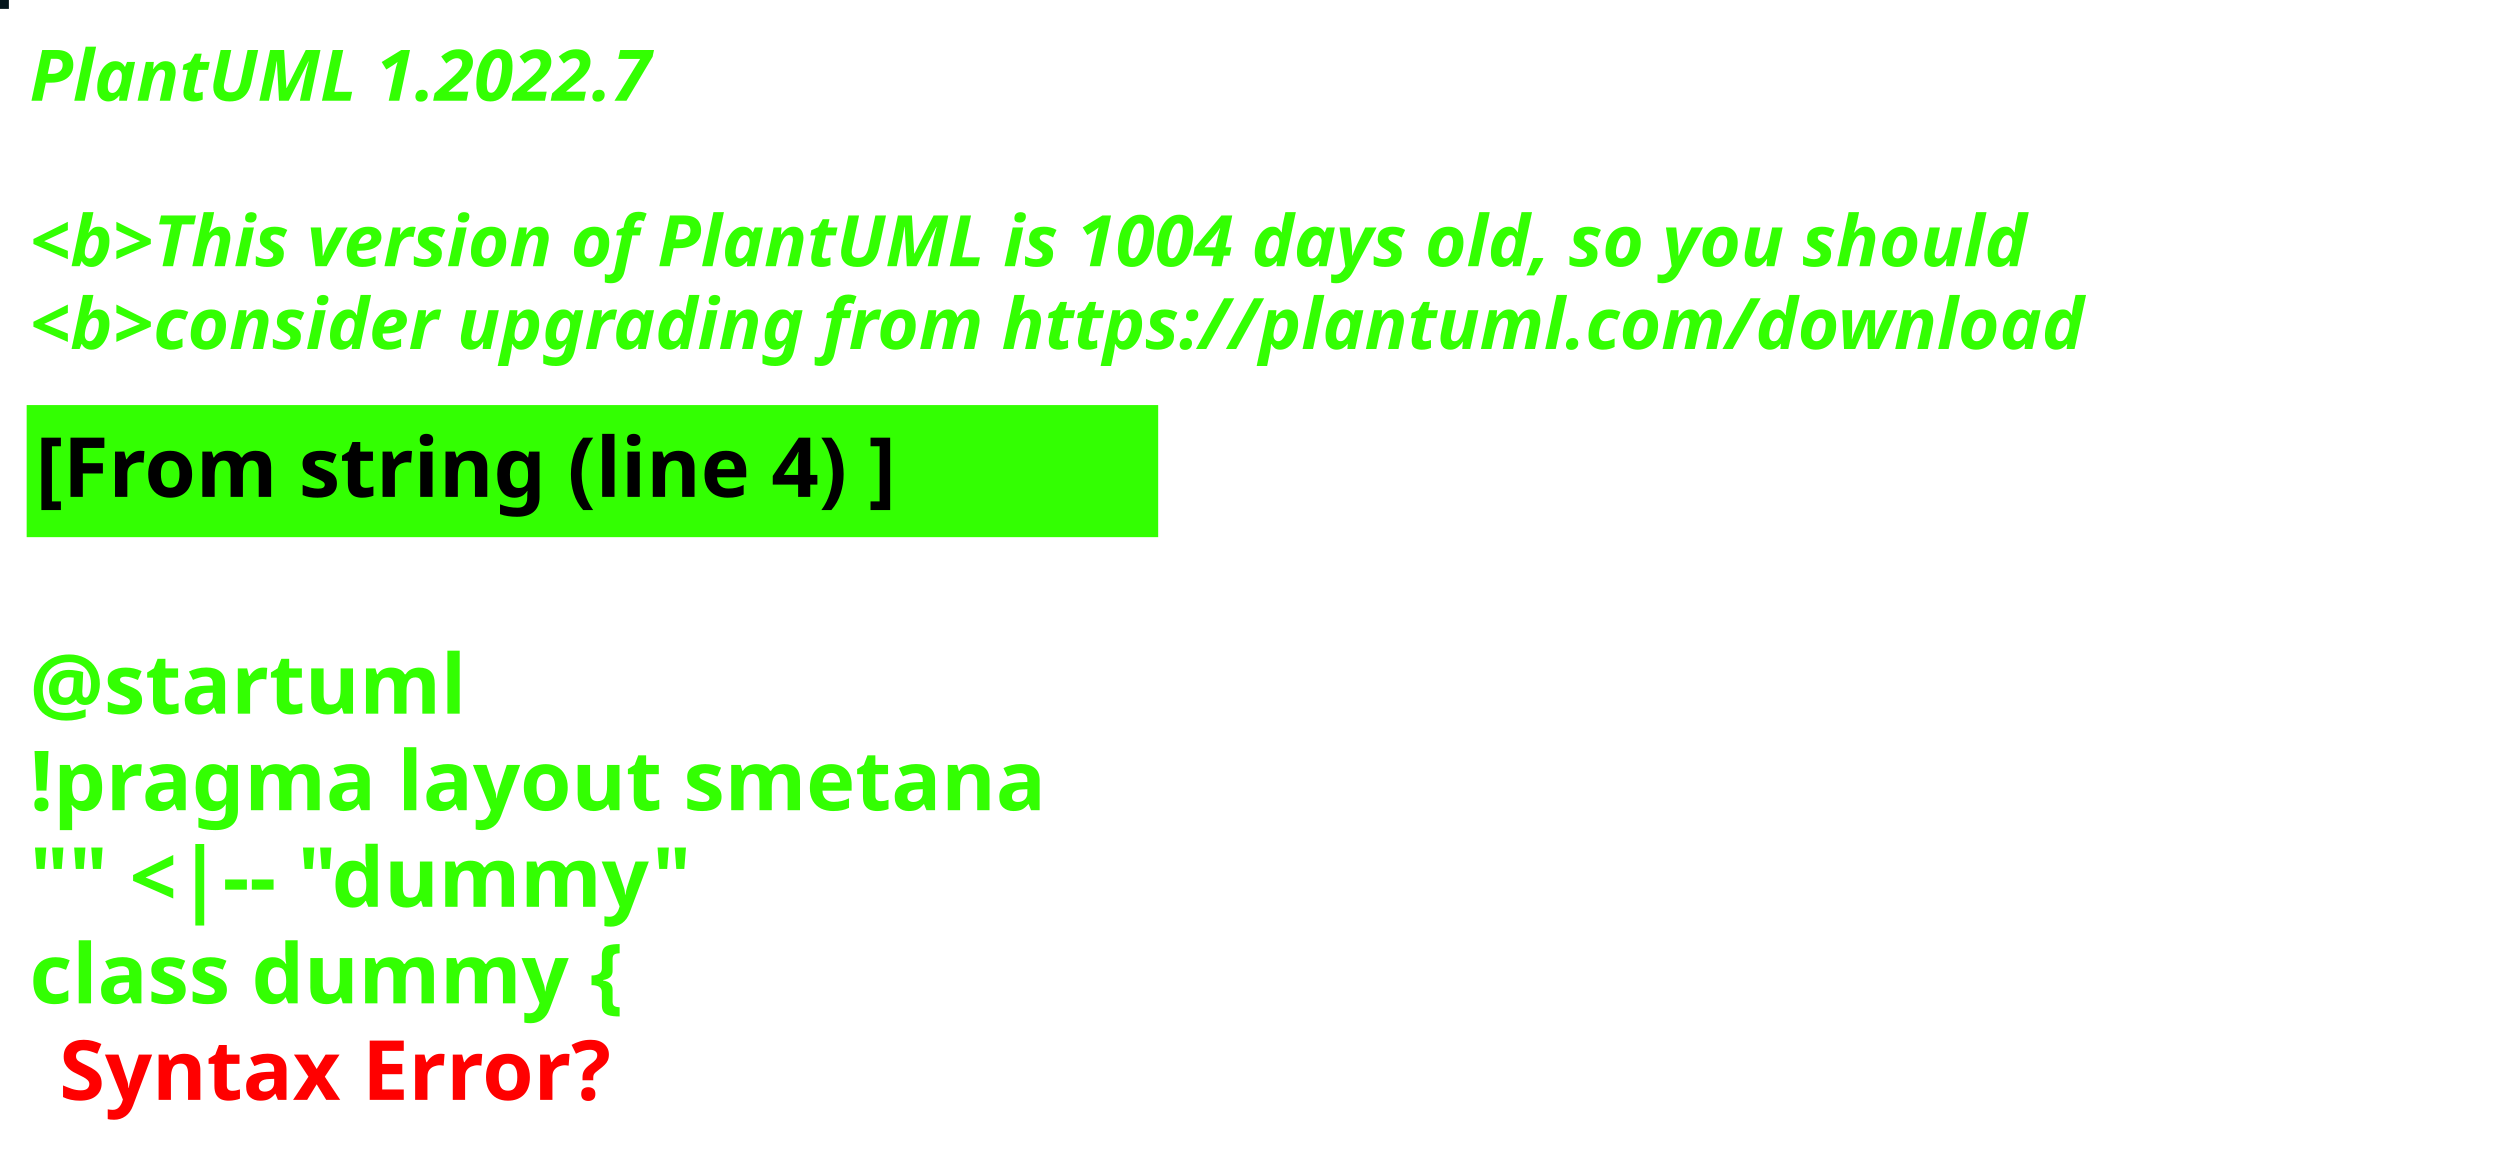
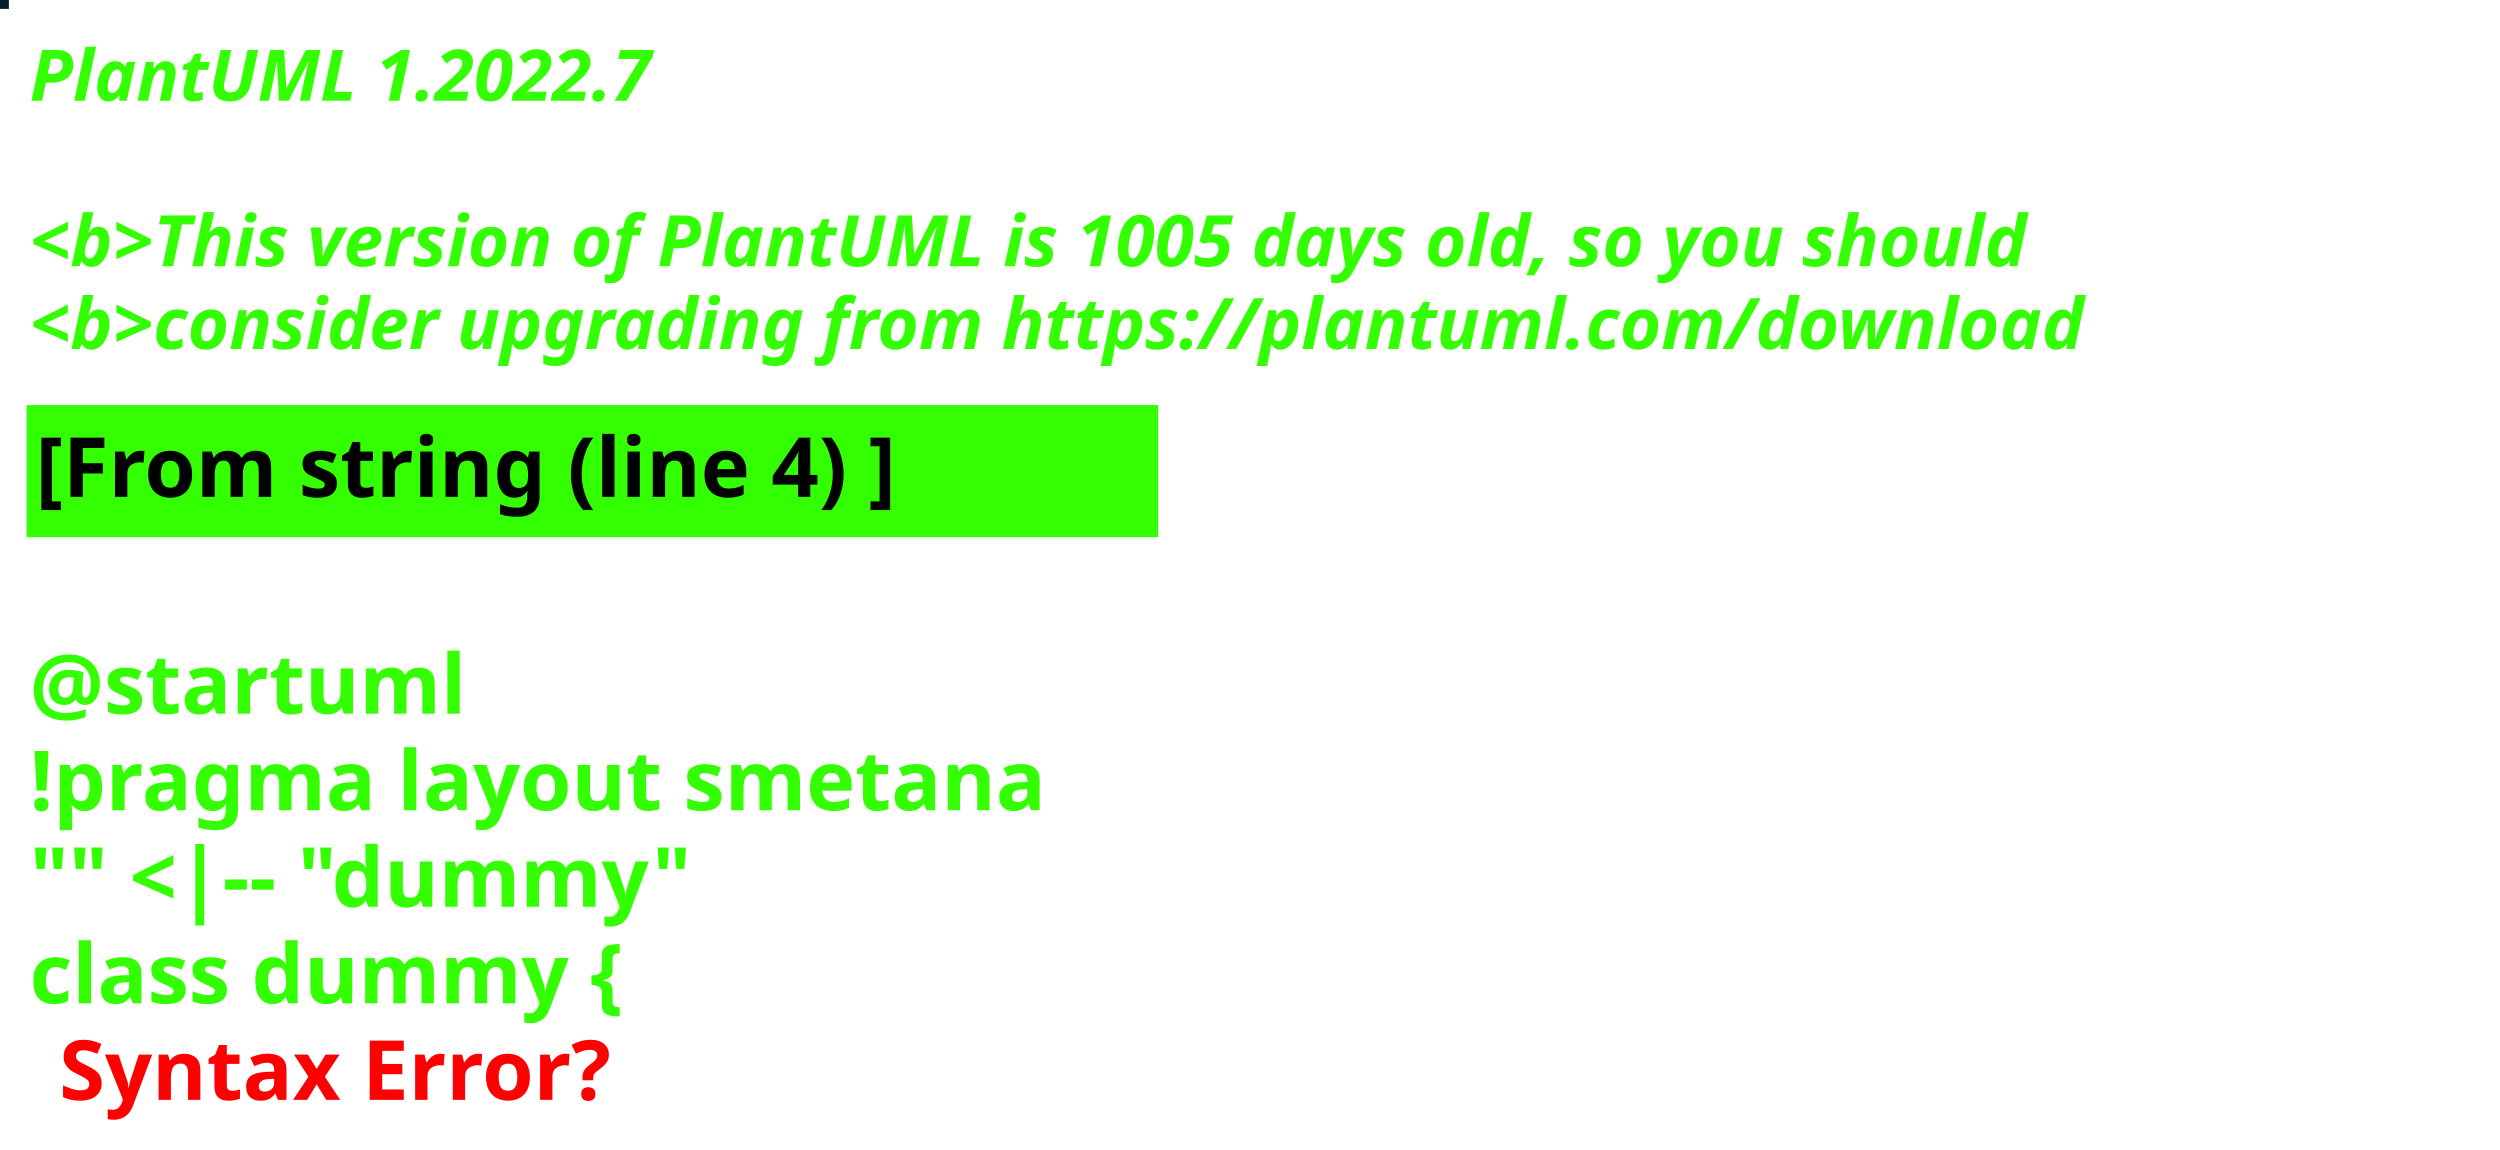
<svg xmlns="http://www.w3.org/2000/svg" contentStyleType="text/css" height="194px" preserveAspectRatio="none" style="width:422px;height:194px;background:#000000;" version="1.1" viewBox="0 0 422 194" width="422px" zoomAndPan="magnify">
  <defs />
  <g>
-     <rect fill="#04161C" height="1" style="stroke:#04161C;stroke-width:1.0;" width="1" x="0" y="0" />
+     <rect fill="#051E24" height="1" style="stroke:#051E24;stroke-width:1.0;" width="1" x="0" y="0" />
    <text fill="#33FF02" font-family="sans-serif" font-size="12" font-style="italic" font-weight="bold" lengthAdjust="spacing" textLength="127" x="5" y="17">PlantUML 1.2022.7</text>
    <text fill="#33FF02" font-family="sans-serif" font-size="12" font-style="italic" font-weight="bold" lengthAdjust="spacing" textLength="4" x="5" y="30.969"> </text>
-     <text fill="#33FF02" font-family="sans-serif" font-size="12" font-style="italic" font-weight="bold" lengthAdjust="spacing" textLength="407" x="5" y="44.938">&lt;b&gt;This version of PlantUML is 1004 days old, so you should</text>
+     <text fill="#33FF02" font-family="sans-serif" font-size="12" font-style="italic" font-weight="bold" lengthAdjust="spacing" textLength="407" x="5" y="44.938">&lt;b&gt;This version of PlantUML is 1005 days old, so you should</text>
    <text fill="#33FF02" font-family="sans-serif" font-size="12" font-style="italic" font-weight="bold" lengthAdjust="spacing" textLength="408" x="5" y="58.906">&lt;b&gt;consider upgrading from https://plantuml.com/download</text>
    <rect fill="#33FF02" height="21.297" style="stroke:#33FF02;stroke-width:1.0;" width="190" x="5" y="68.875" />
    <text fill="#000000" font-family="sans-serif" font-size="14" font-weight="bold" lengthAdjust="spacing" textLength="168" x="6" y="83.875">[From string (line 4) ]</text>
    <text fill="#33FF02" font-family="sans-serif" font-size="14" font-weight="bold" lengthAdjust="spacing" textLength="5" x="5" y="104.172"> </text>
    <text fill="#33FF02" font-family="sans-serif" font-size="14" font-weight="bold" lengthAdjust="spacing" textLength="79" x="5" y="120.469">@startuml</text>
    <text fill="#33FF02" font-family="sans-serif" font-size="14" font-weight="bold" lengthAdjust="spacing" textLength="190" x="5" y="136.766">!pragma layout smetana</text>
    <text fill="#33FF02" font-family="sans-serif" font-size="14" font-weight="bold" lengthAdjust="spacing" textLength="124" x="5" y="153.062">"" &lt;|-- "dummy"</text>
    <text fill="#33FF02" font-family="sans-serif" font-size="14" font-weight="bold" lengthAdjust="spacing" text-decoration="wavy underline" textLength="117" x="5" y="169.359">class dummy {</text>
    <text fill="#FF0000" font-family="sans-serif" font-size="14" font-weight="bold" lengthAdjust="spacing" textLength="106" x="10" y="185.656">Syntax Error?</text>
  </g>
</svg>
